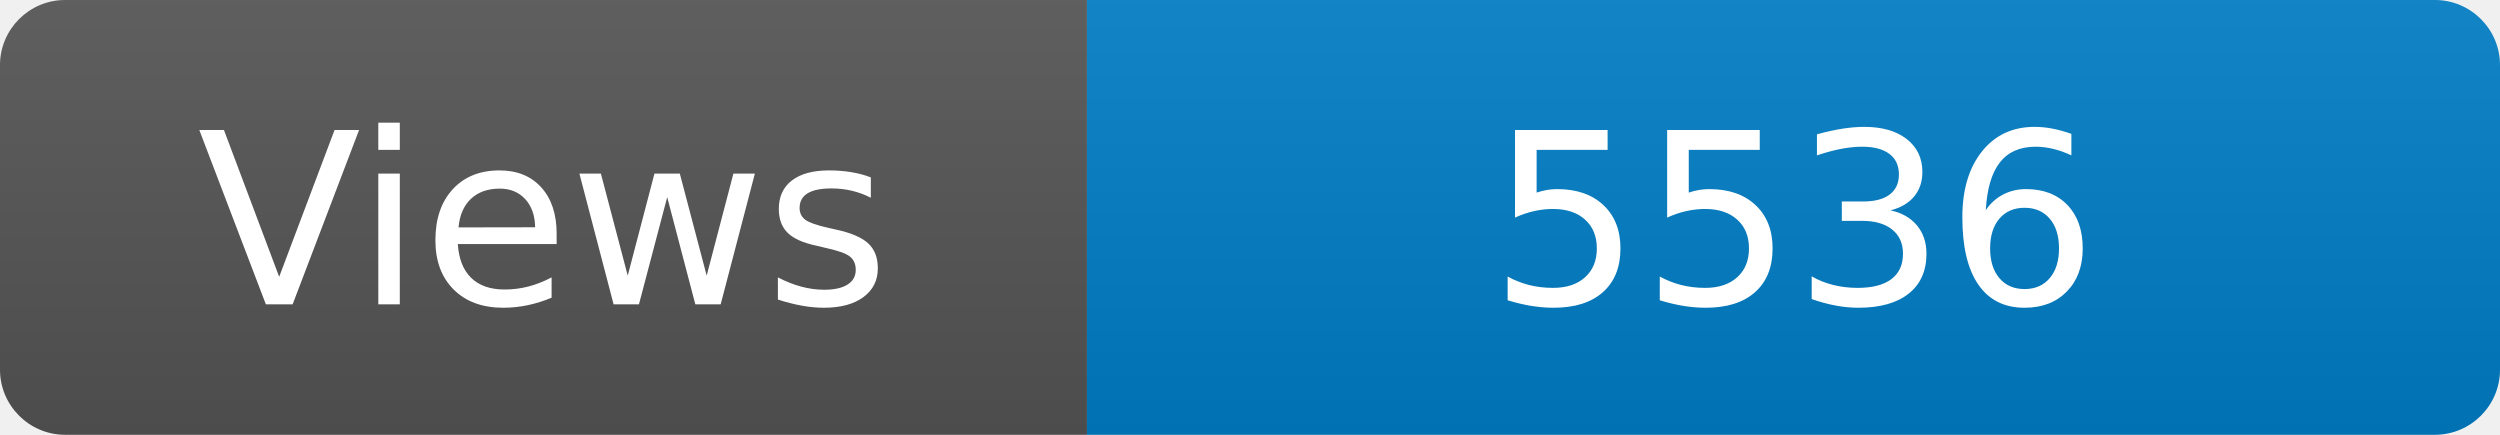
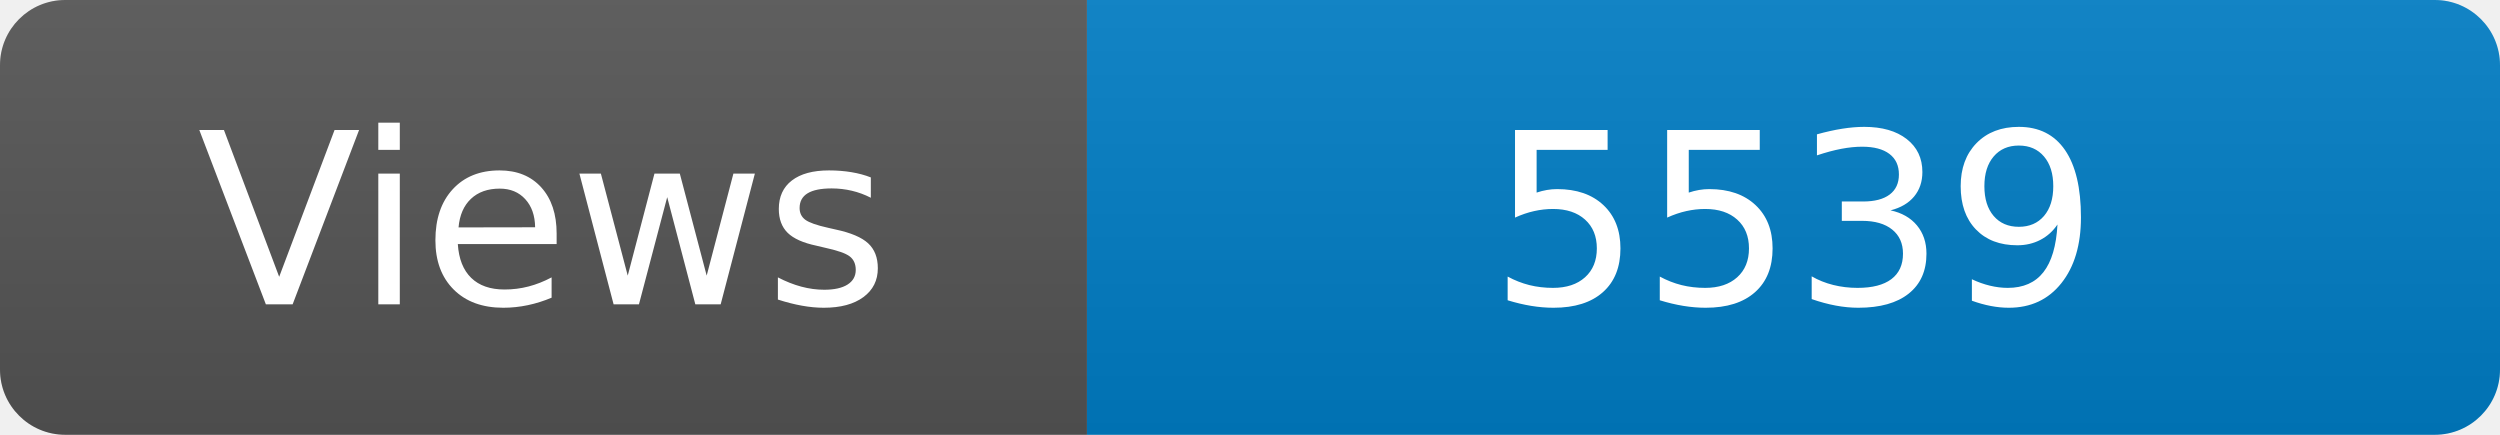
<svg xmlns="http://www.w3.org/2000/svg" width="115" height="20" role="img" aria-label="Maintained?: yes">
  <linearGradient id="s" x2="0" y2="100%">
    <stop offset="0" stop-color="#bbb" stop-opacity=".1" />
    <stop offset="1" stop-opacity=".1" />
  </linearGradient>
  <clipPath id="r">
    <rect width="115" height="20" rx="3" fill="#fff" />
  </clipPath>
  <g clip-path="url(#r)">
    <rect width="50" height="20" fill="#555" />
    <rect x="50" width="160" height="20" fill="#007ec6" />
    <rect width="115" height="20" fill="url(#s)" />
  </g>
  <g fill="#fff" text-anchor="middle" font-family="Verdana,Geneva,DejaVu Sans,sans-serif" font-size="110">
    <text x="250" y="140" transform="scale(.1)" fill="#fff">Views</text>
-     <text x="825" y="140" transform="scale(.1)" fill="#fff">5536</text>
+     <text x="825" y="140" transform="scale(.1)" fill="#fff">5539</text>
  </g>
</svg>
